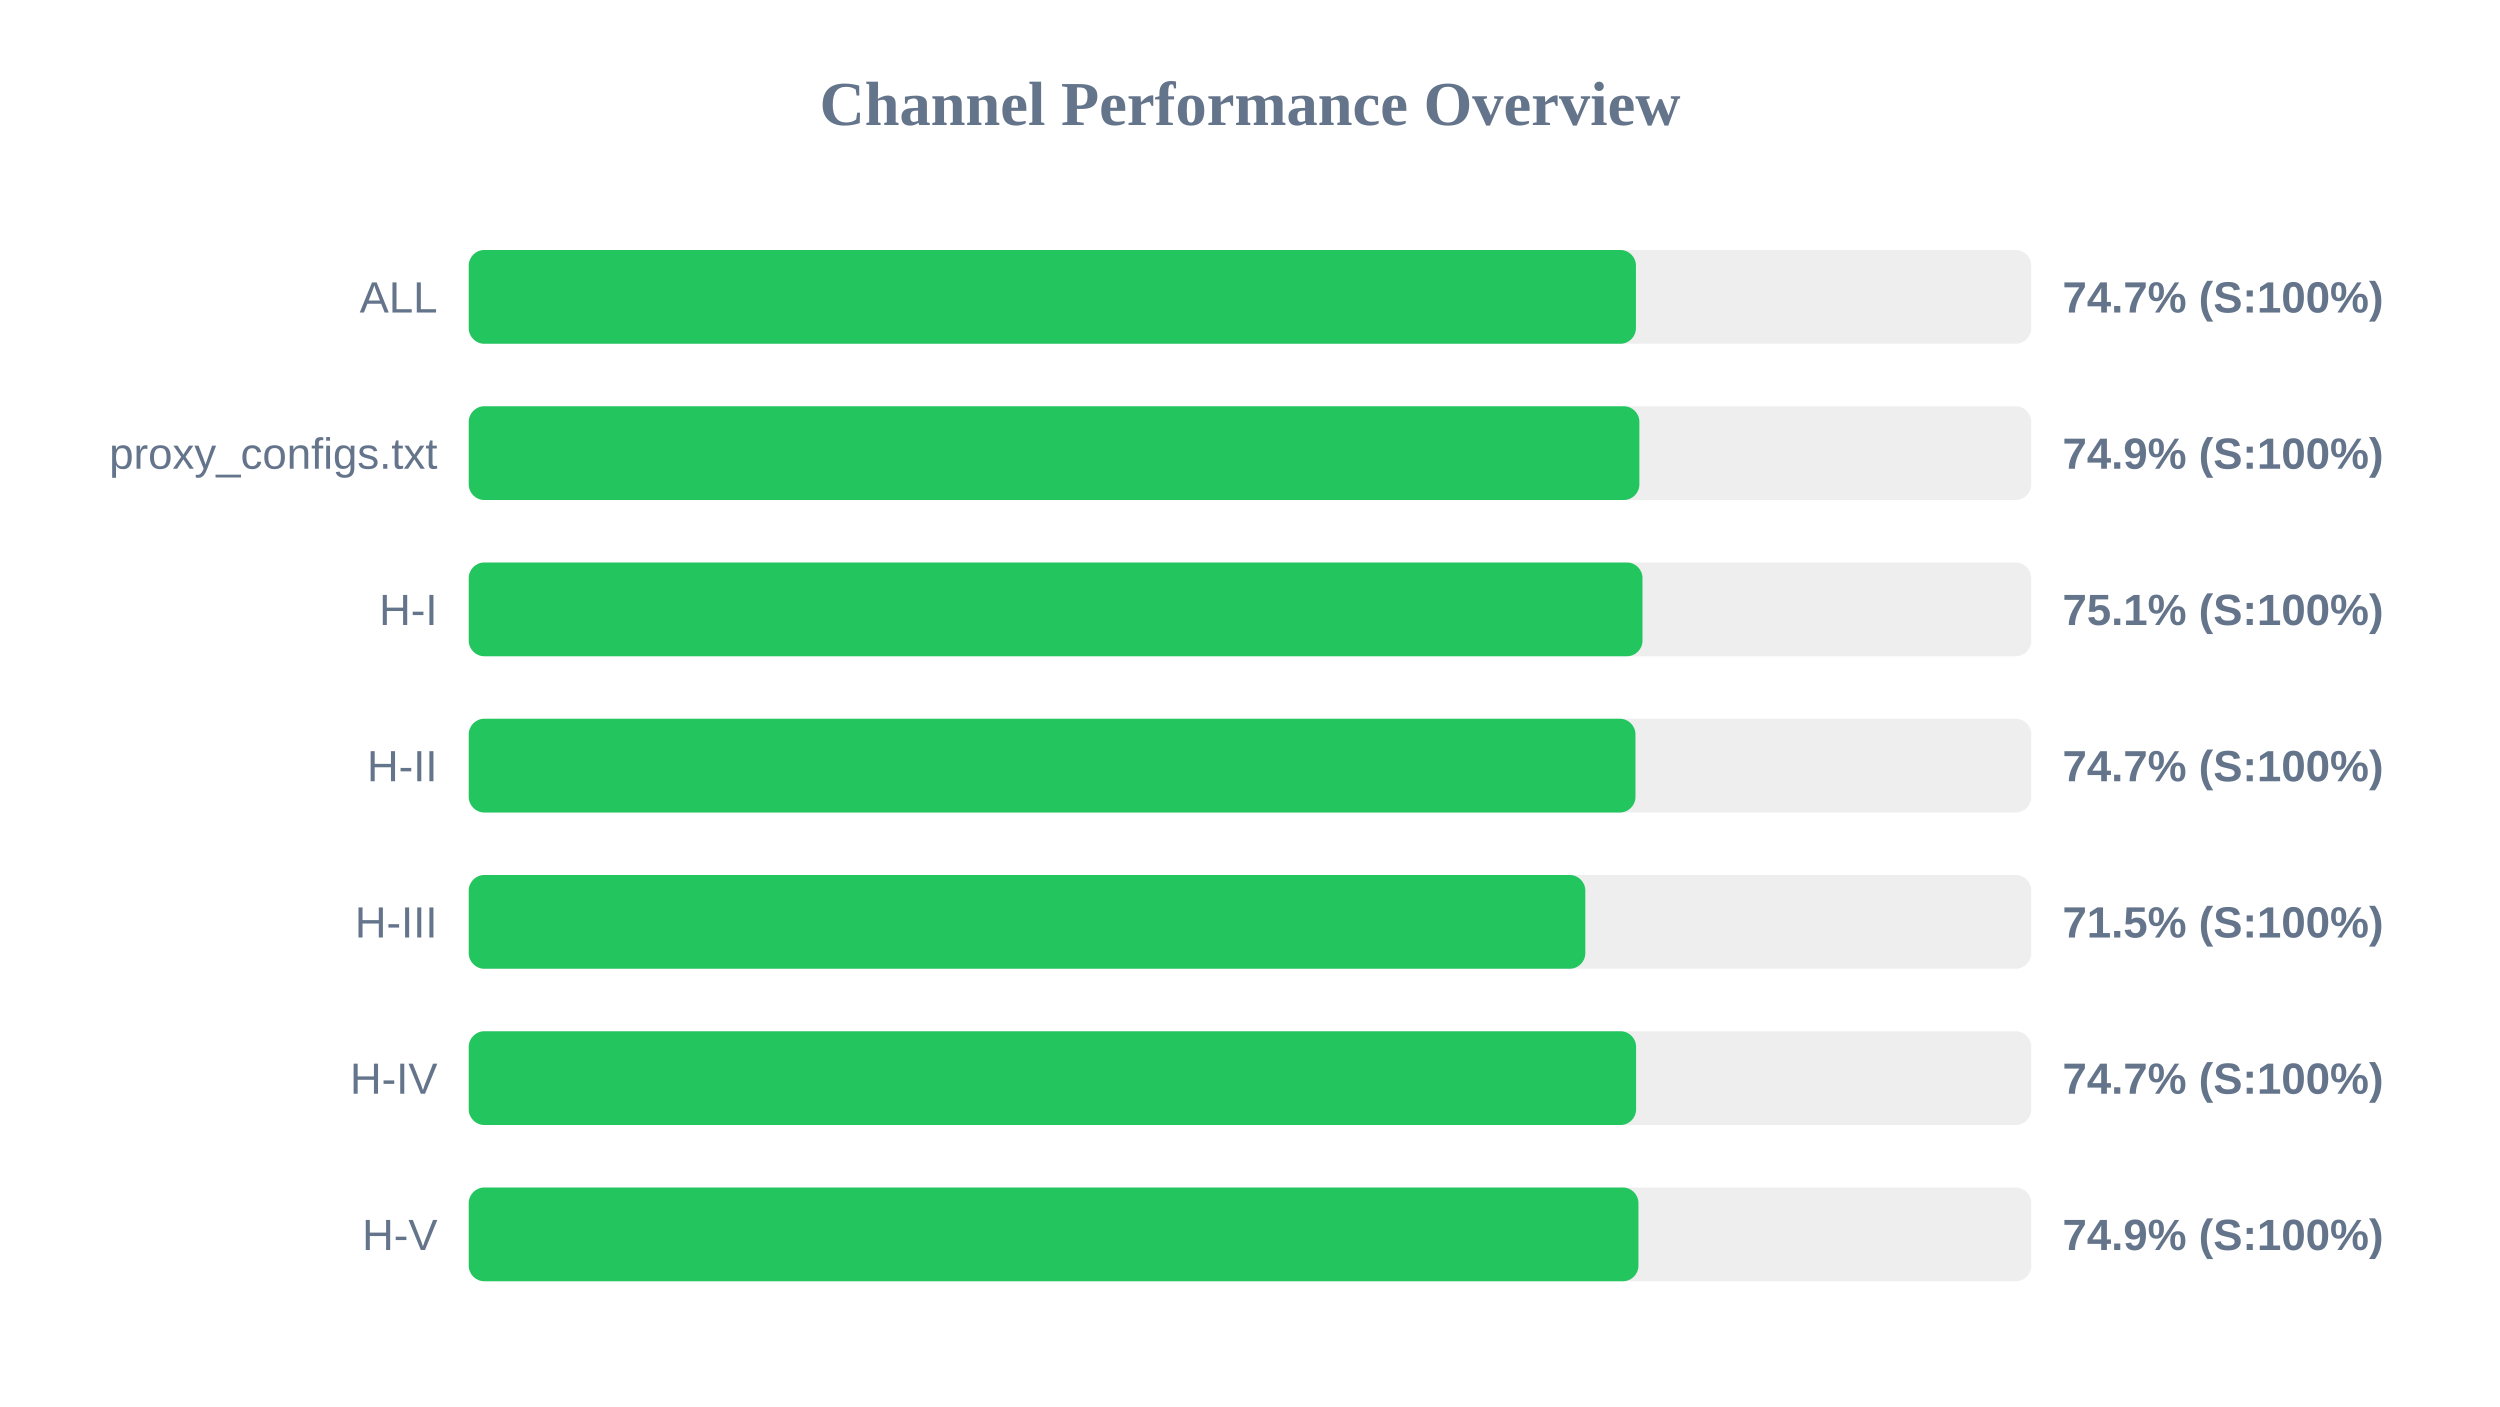
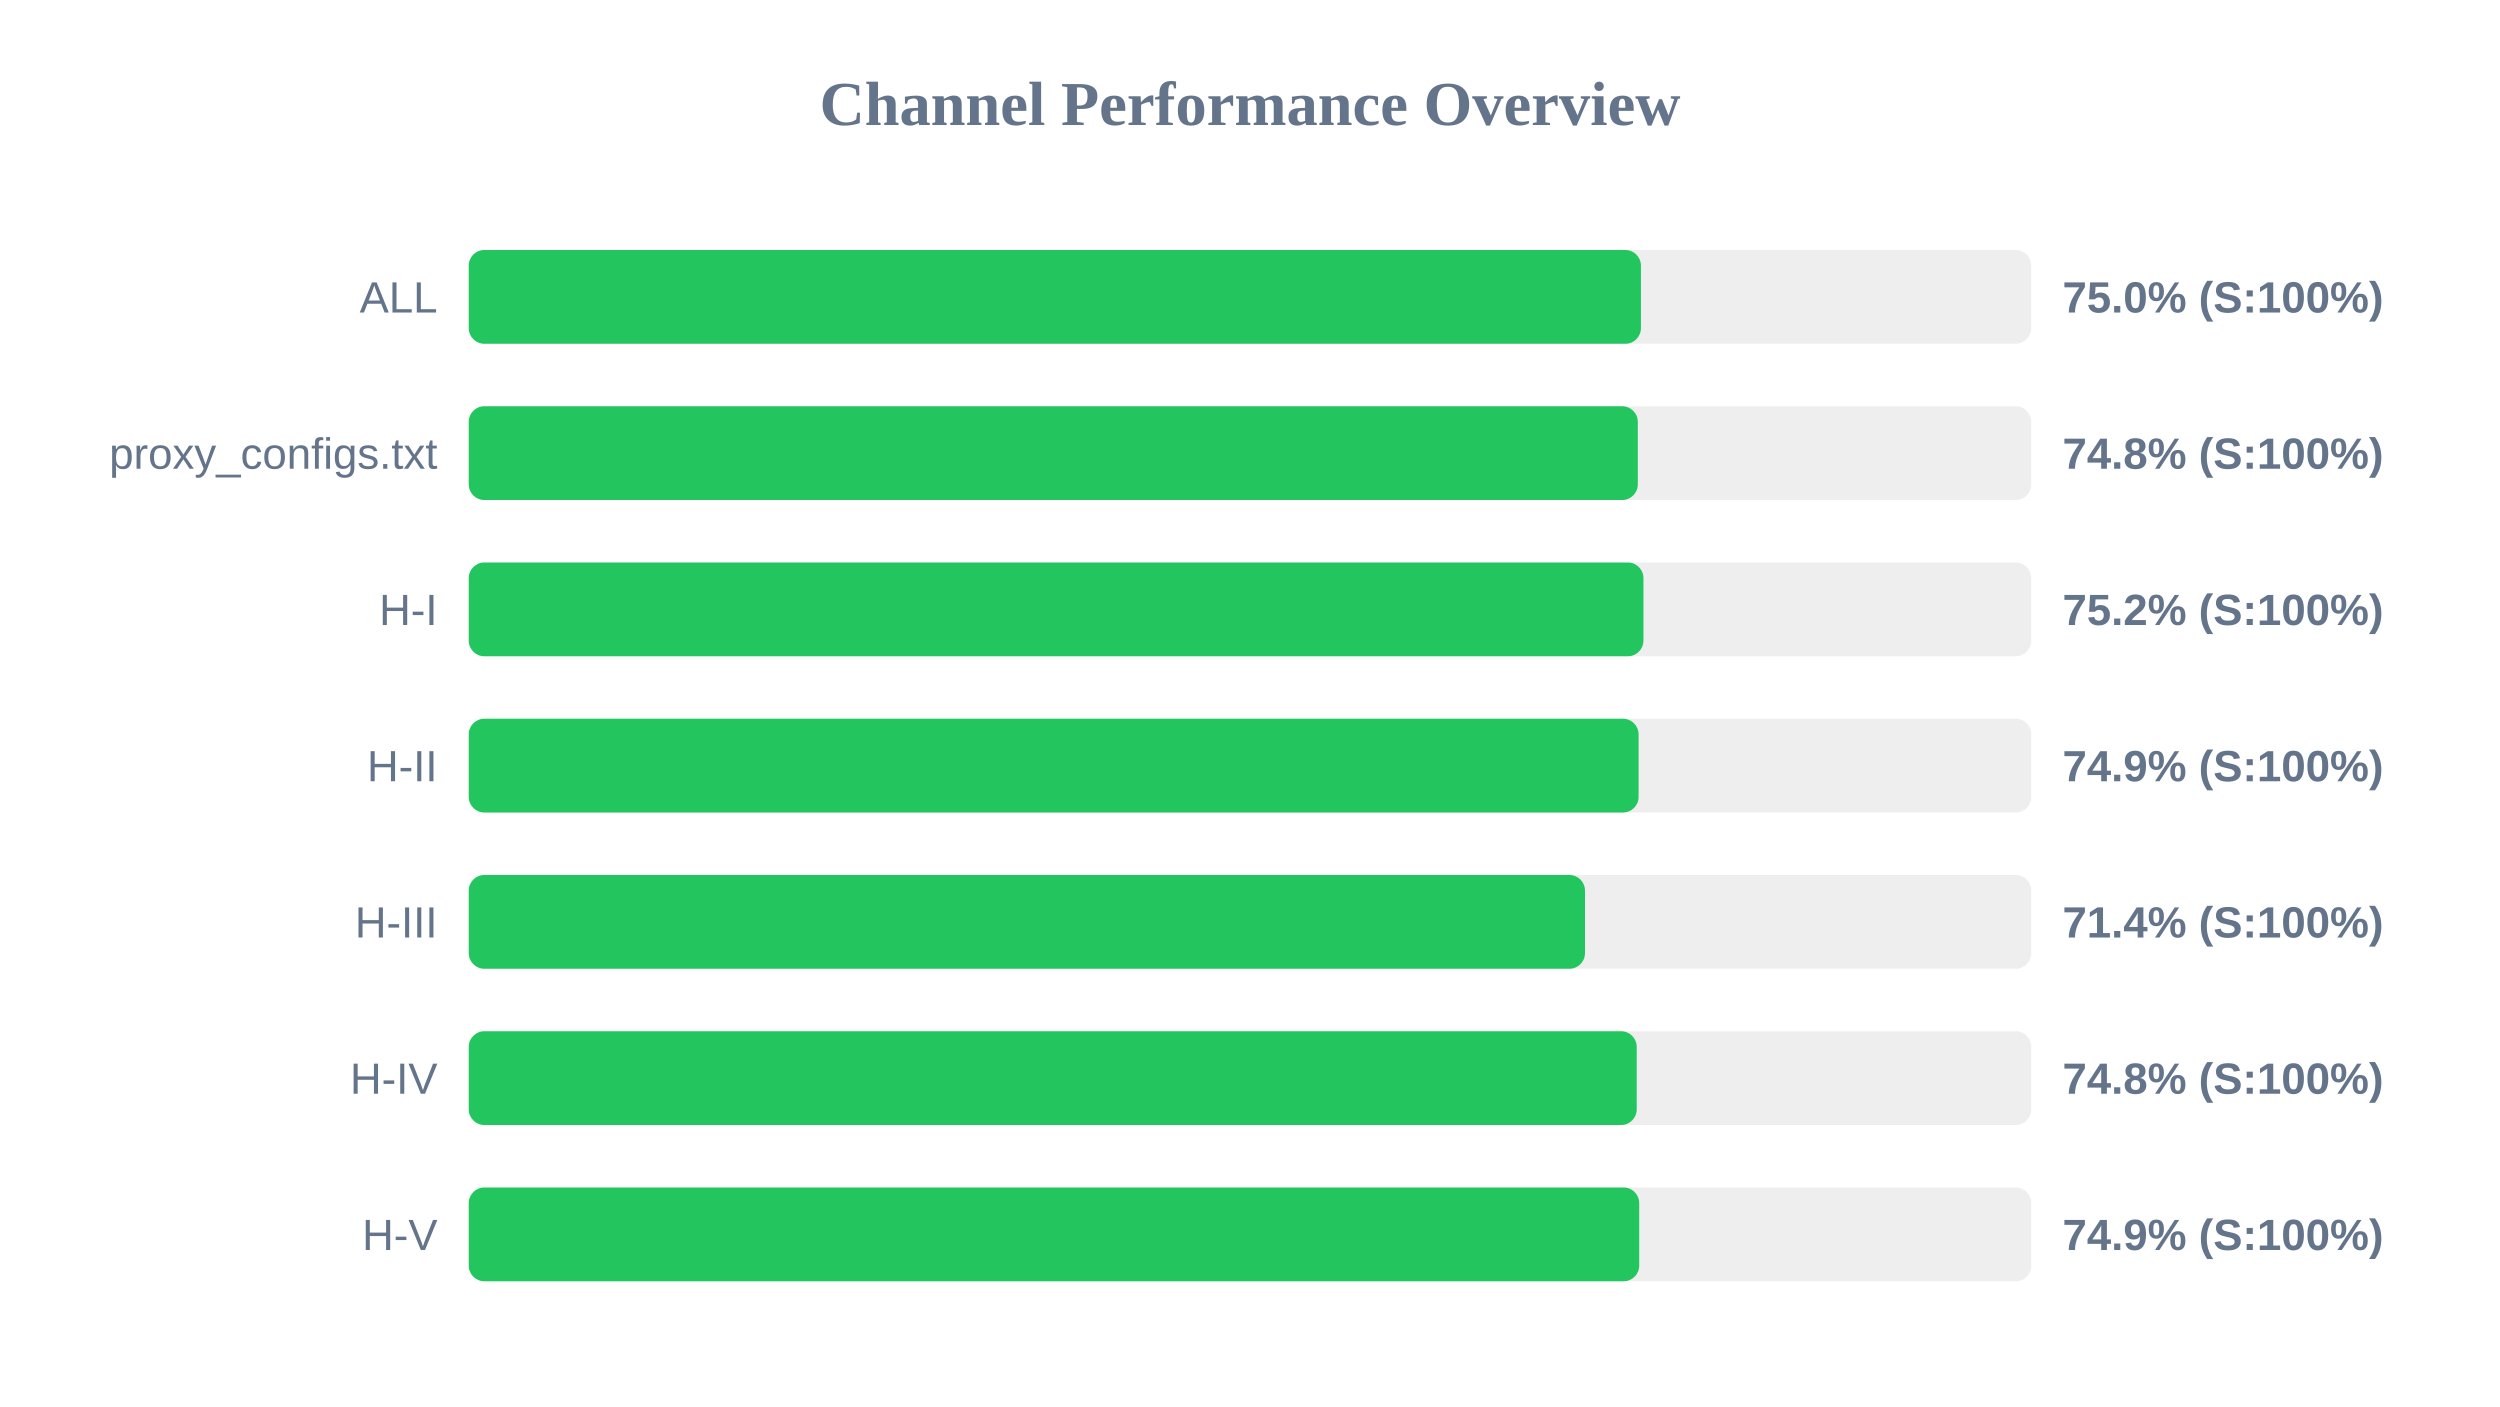
<svg xmlns="http://www.w3.org/2000/svg" width="800" height="450" version="1.1">
  <style>
        .row { font: 14px Arial; fill: #64748b; }
        .score { font: bold 14px Arial; fill: #64748b; }
    </style>
  <text x="400" y="40" text-anchor="middle" font-size="20px" font-weight="bold" fill="#64748b">Channel Performance Overview</text>
  <rect x="150" y="80" width="500" height="30" fill="#eee" rx="5" />
-   <rect x="150" y="80" width="373.5" height="30" fill="#22c55e" rx="5" />
+   <rect x="150" y="80" width="375.1" height="30" fill="#22c55e" rx="5" />
  <text x="140" y="100" text-anchor="end" class="row">ALL</text>
-   <text x="660" y="100" text-anchor="start" class="score">74.7% (S:100%)</text>
+   <text x="660" y="100" text-anchor="start" class="score">75.0% (S:100%)</text>
  <rect x="150" y="130" width="500" height="30" fill="#eee" rx="5" />
-   <rect x="150" y="130" width="374.6" height="30" fill="#22c55e" rx="5" />
+   <rect x="150" y="130" width="374.1" height="30" fill="#22c55e" rx="5" />
  <text x="140" y="150" text-anchor="end" class="row">proxy_configs.txt</text>
-   <text x="660" y="150" text-anchor="start" class="score">74.9% (S:100%)</text>
+   <text x="660" y="150" text-anchor="start" class="score">74.8% (S:100%)</text>
  <rect x="150" y="180" width="500" height="30" fill="#eee" rx="5" />
-   <rect x="150" y="180" width="375.6" height="30" fill="#22c55e" rx="5" />
+   <rect x="150" y="180" width="375.9" height="30" fill="#22c55e" rx="5" />
  <text x="140" y="200" text-anchor="end" class="row">H-I</text>
-   <text x="660" y="200" text-anchor="start" class="score">75.1% (S:100%)</text>
+   <text x="660" y="200" text-anchor="start" class="score">75.2% (S:100%)</text>
  <rect x="150" y="230" width="500" height="30" fill="#eee" rx="5" />
-   <rect x="150" y="230" width="373.35" height="30" fill="#22c55e" rx="5" />
+   <rect x="150" y="230" width="374.35" height="30" fill="#22c55e" rx="5" />
  <text x="140" y="250" text-anchor="end" class="row">H-II</text>
-   <text x="660" y="250" text-anchor="start" class="score">74.7% (S:100%)</text>
+   <text x="660" y="250" text-anchor="start" class="score">74.9% (S:100%)</text>
  <rect x="150" y="280" width="500" height="30" fill="#eee" rx="5" />
-   <rect x="150" y="280" width="357.3" height="30" fill="#22c55e" rx="5" />
+   <rect x="150" y="280" width="357.2" height="30" fill="#22c55e" rx="5" />
  <text x="140" y="300" text-anchor="end" class="row">H-III</text>
-   <text x="660" y="300" text-anchor="start" class="score">71.5% (S:100%)</text>
+   <text x="660" y="300" text-anchor="start" class="score">71.4% (S:100%)</text>
  <rect x="150" y="330" width="500" height="30" fill="#eee" rx="5" />
-   <rect x="150" y="330" width="373.55" height="30" fill="#22c55e" rx="5" />
+   <rect x="150" y="330" width="373.75" height="30" fill="#22c55e" rx="5" />
  <text x="140" y="350" text-anchor="end" class="row">H-IV</text>
-   <text x="660" y="350" text-anchor="start" class="score">74.7% (S:100%)</text>
+   <text x="660" y="350" text-anchor="start" class="score">74.8% (S:100%)</text>
  <rect x="150" y="380" width="500" height="30" fill="#eee" rx="5" />
-   <rect x="150" y="380" width="374.3" height="30" fill="#22c55e" rx="5" />
+   <rect x="150" y="380" width="374.55" height="30" fill="#22c55e" rx="5" />
  <text x="140" y="400" text-anchor="end" class="row">H-V</text>
  <text x="660" y="400" text-anchor="start" class="score">74.9% (S:100%)</text>
</svg>
